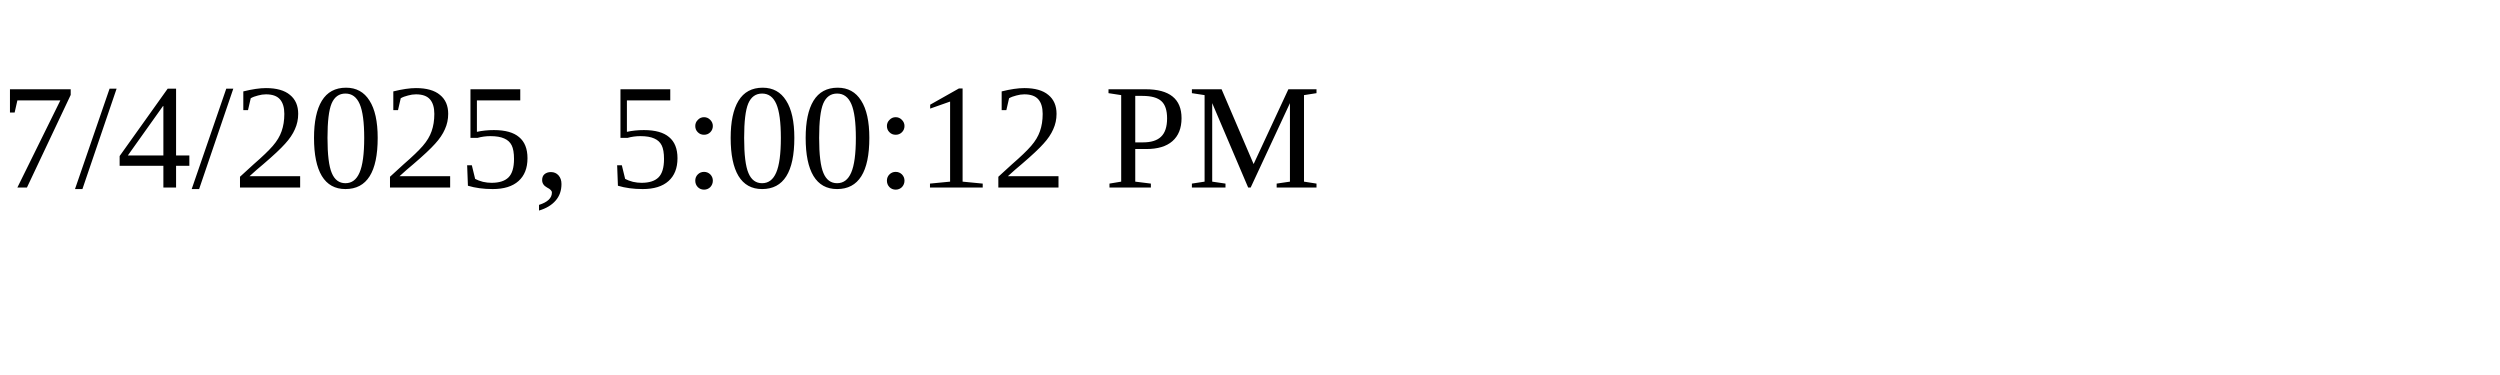
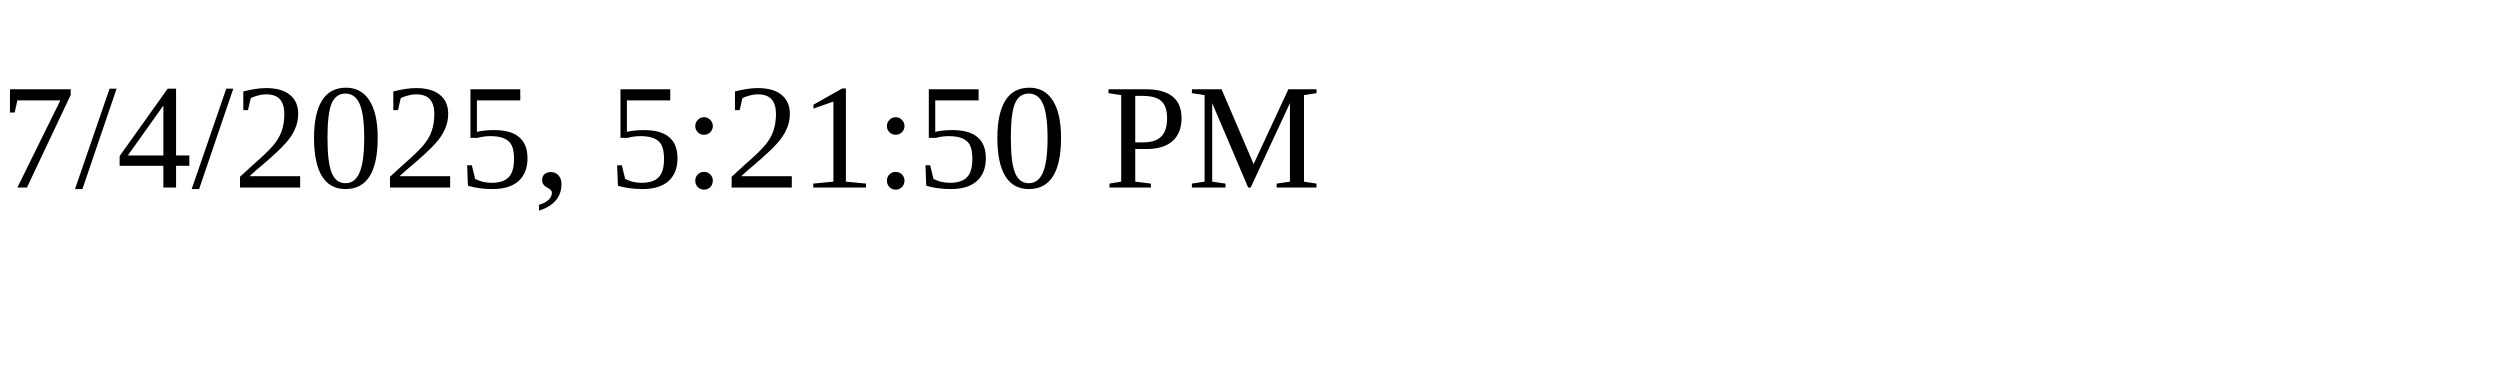
<svg xmlns="http://www.w3.org/2000/svg" height="30" width="200">
-   <text x="0" y="15">7/4/2025, 5:00:12 PM</text>
+   <text x="0" y="15">7/4/2025, 5:21:50 PM</text>
</svg>
